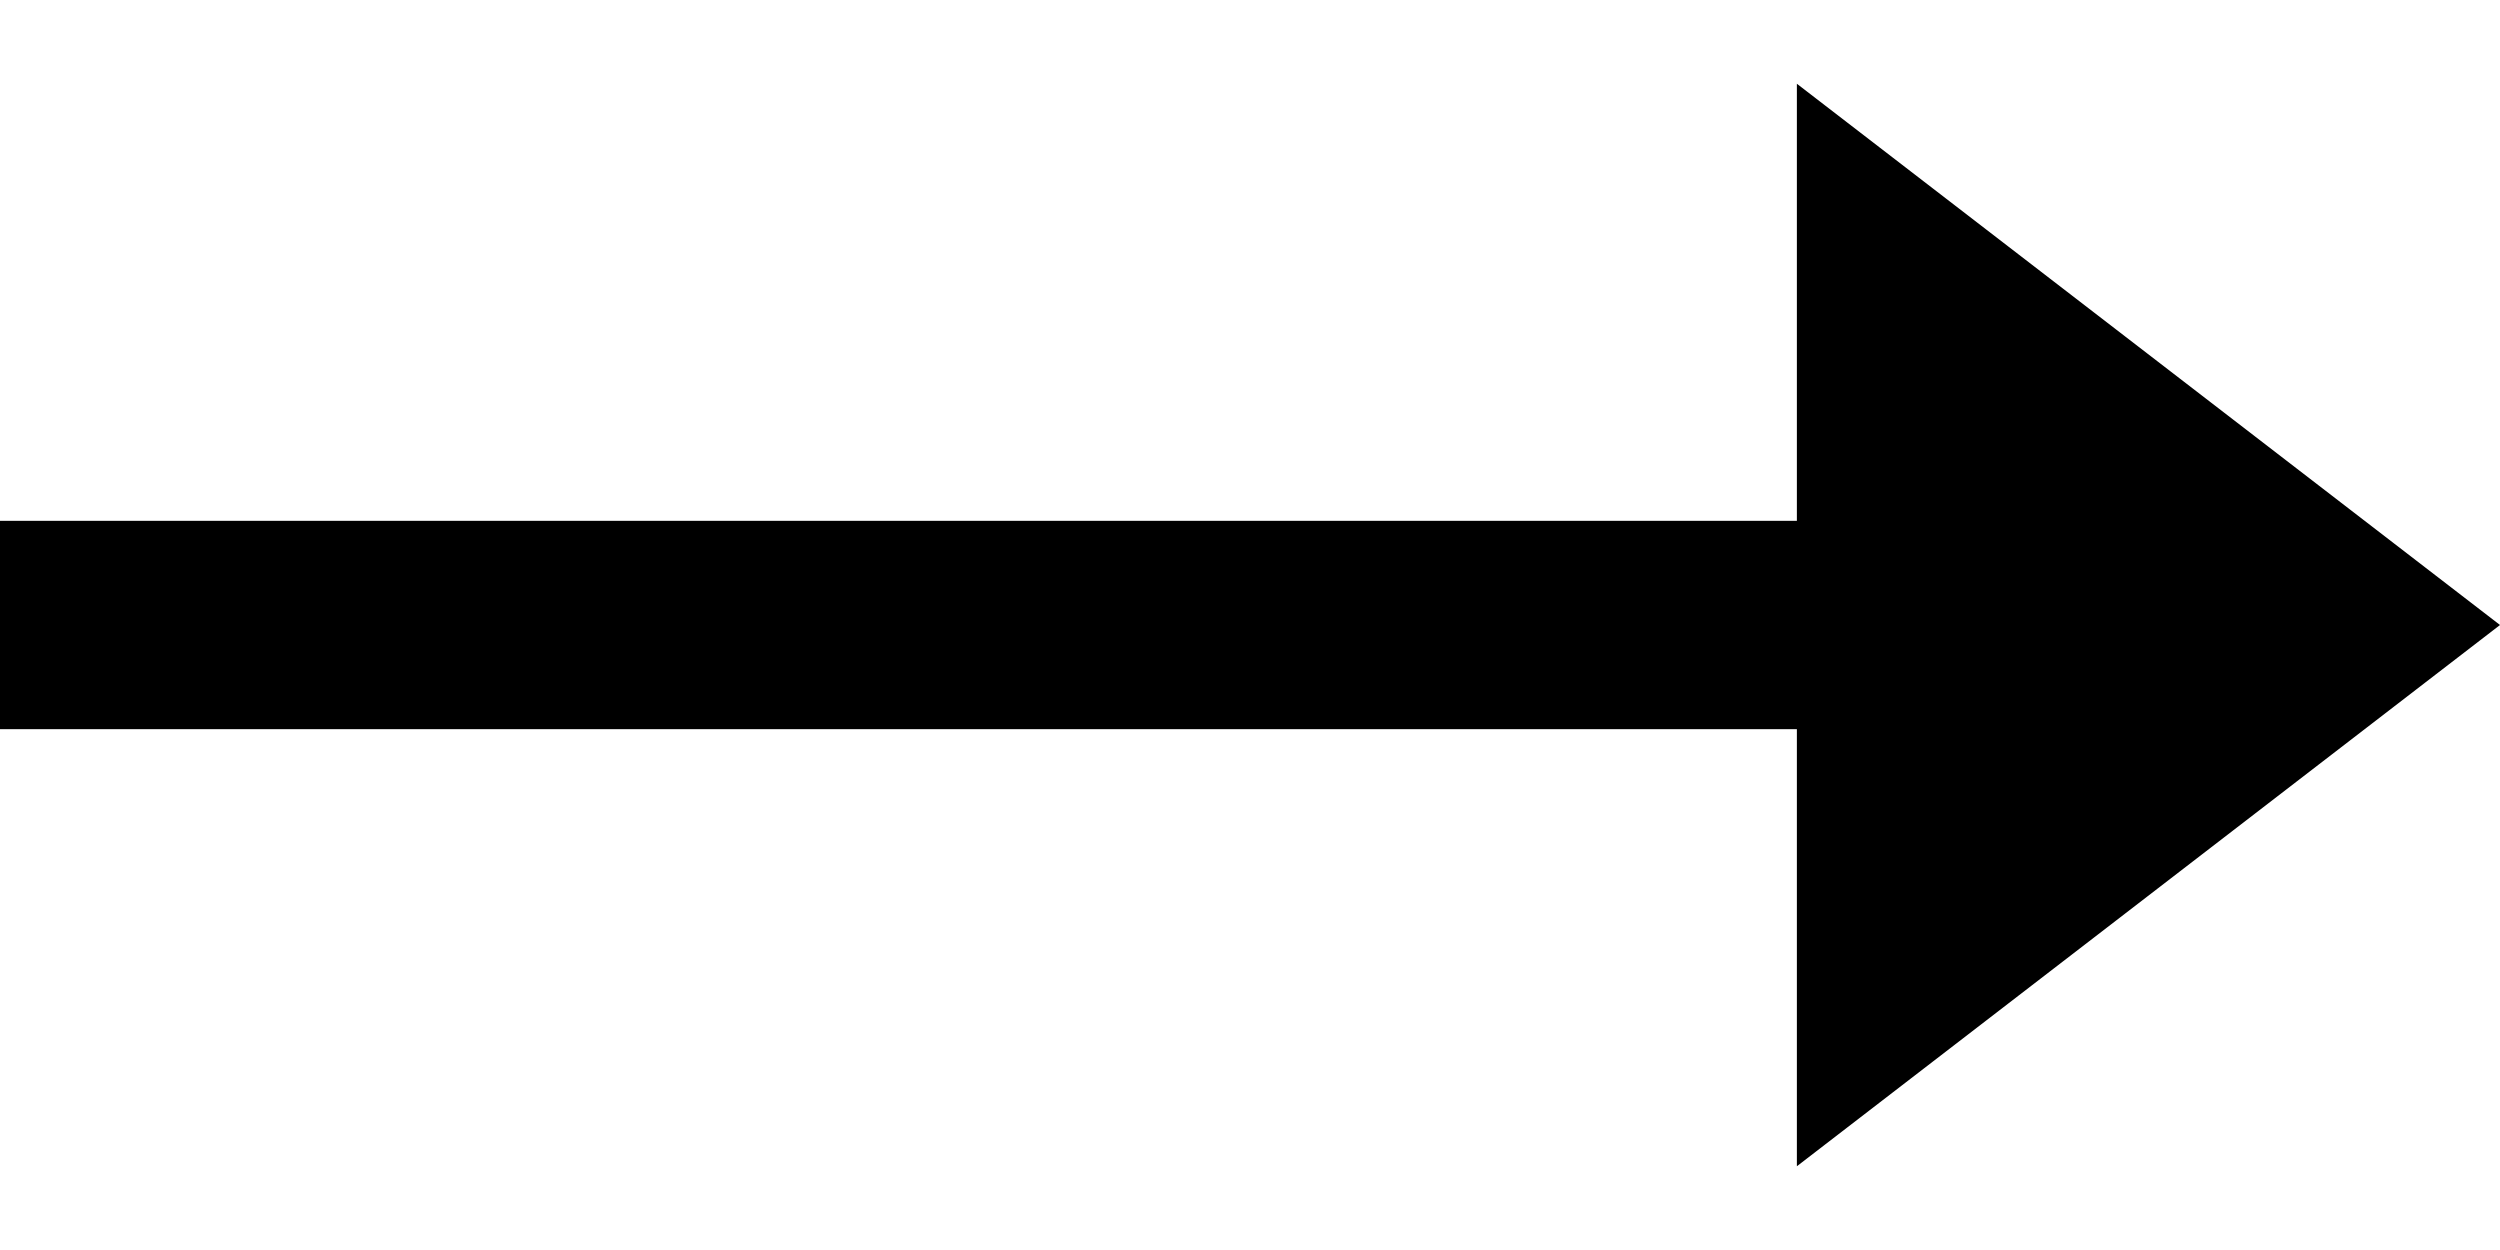
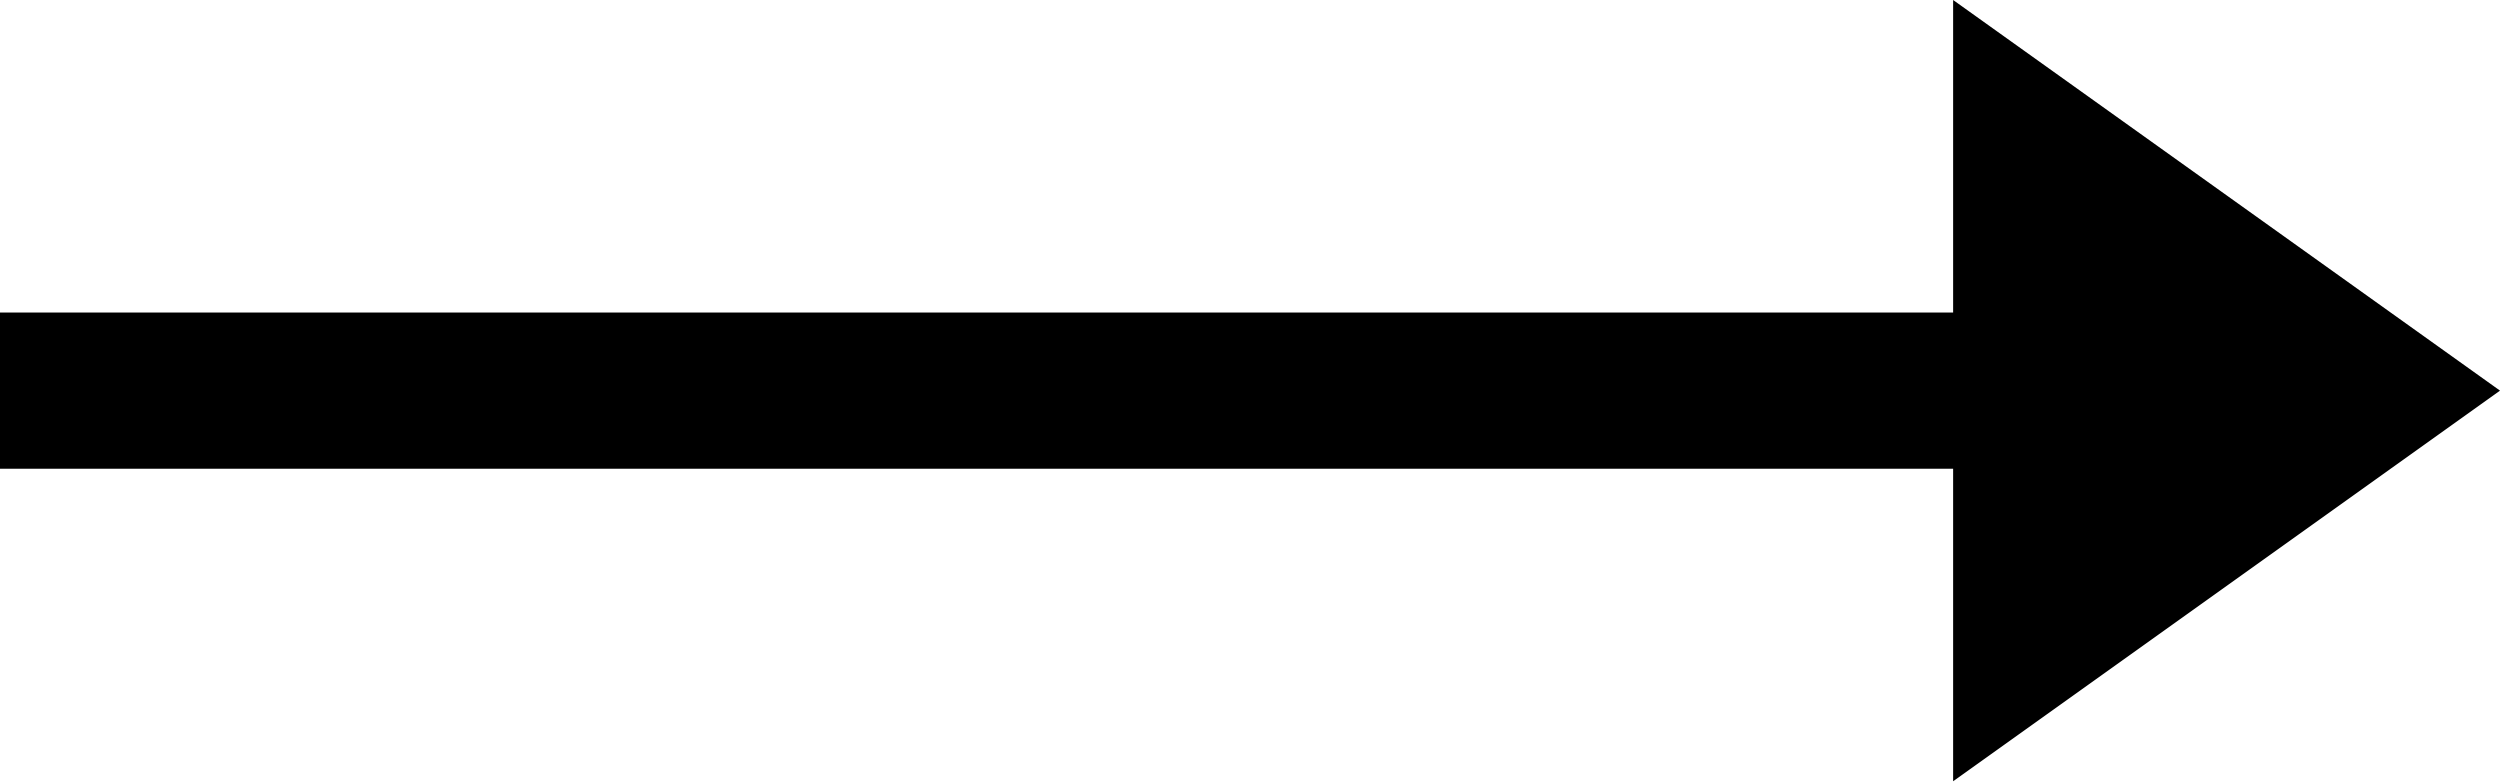
- <svg xmlns="http://www.w3.org/2000/svg" width="24" height="12" viewBox="0 0 24 12" fill="none">
-   <line y1="6" x2="18" y2="6" stroke="black" stroke-width="2" />
-   <path d="M24 6L17.25 11.196L17.25 0.804L24 6Z" fill="black" />
+ <svg xmlns="http://www.w3.org/2000/svg" viewBox="0 0 32 10">
+   <path d="m25 10 7-5-7-5v4H0v2h25v4z" />
</svg>
